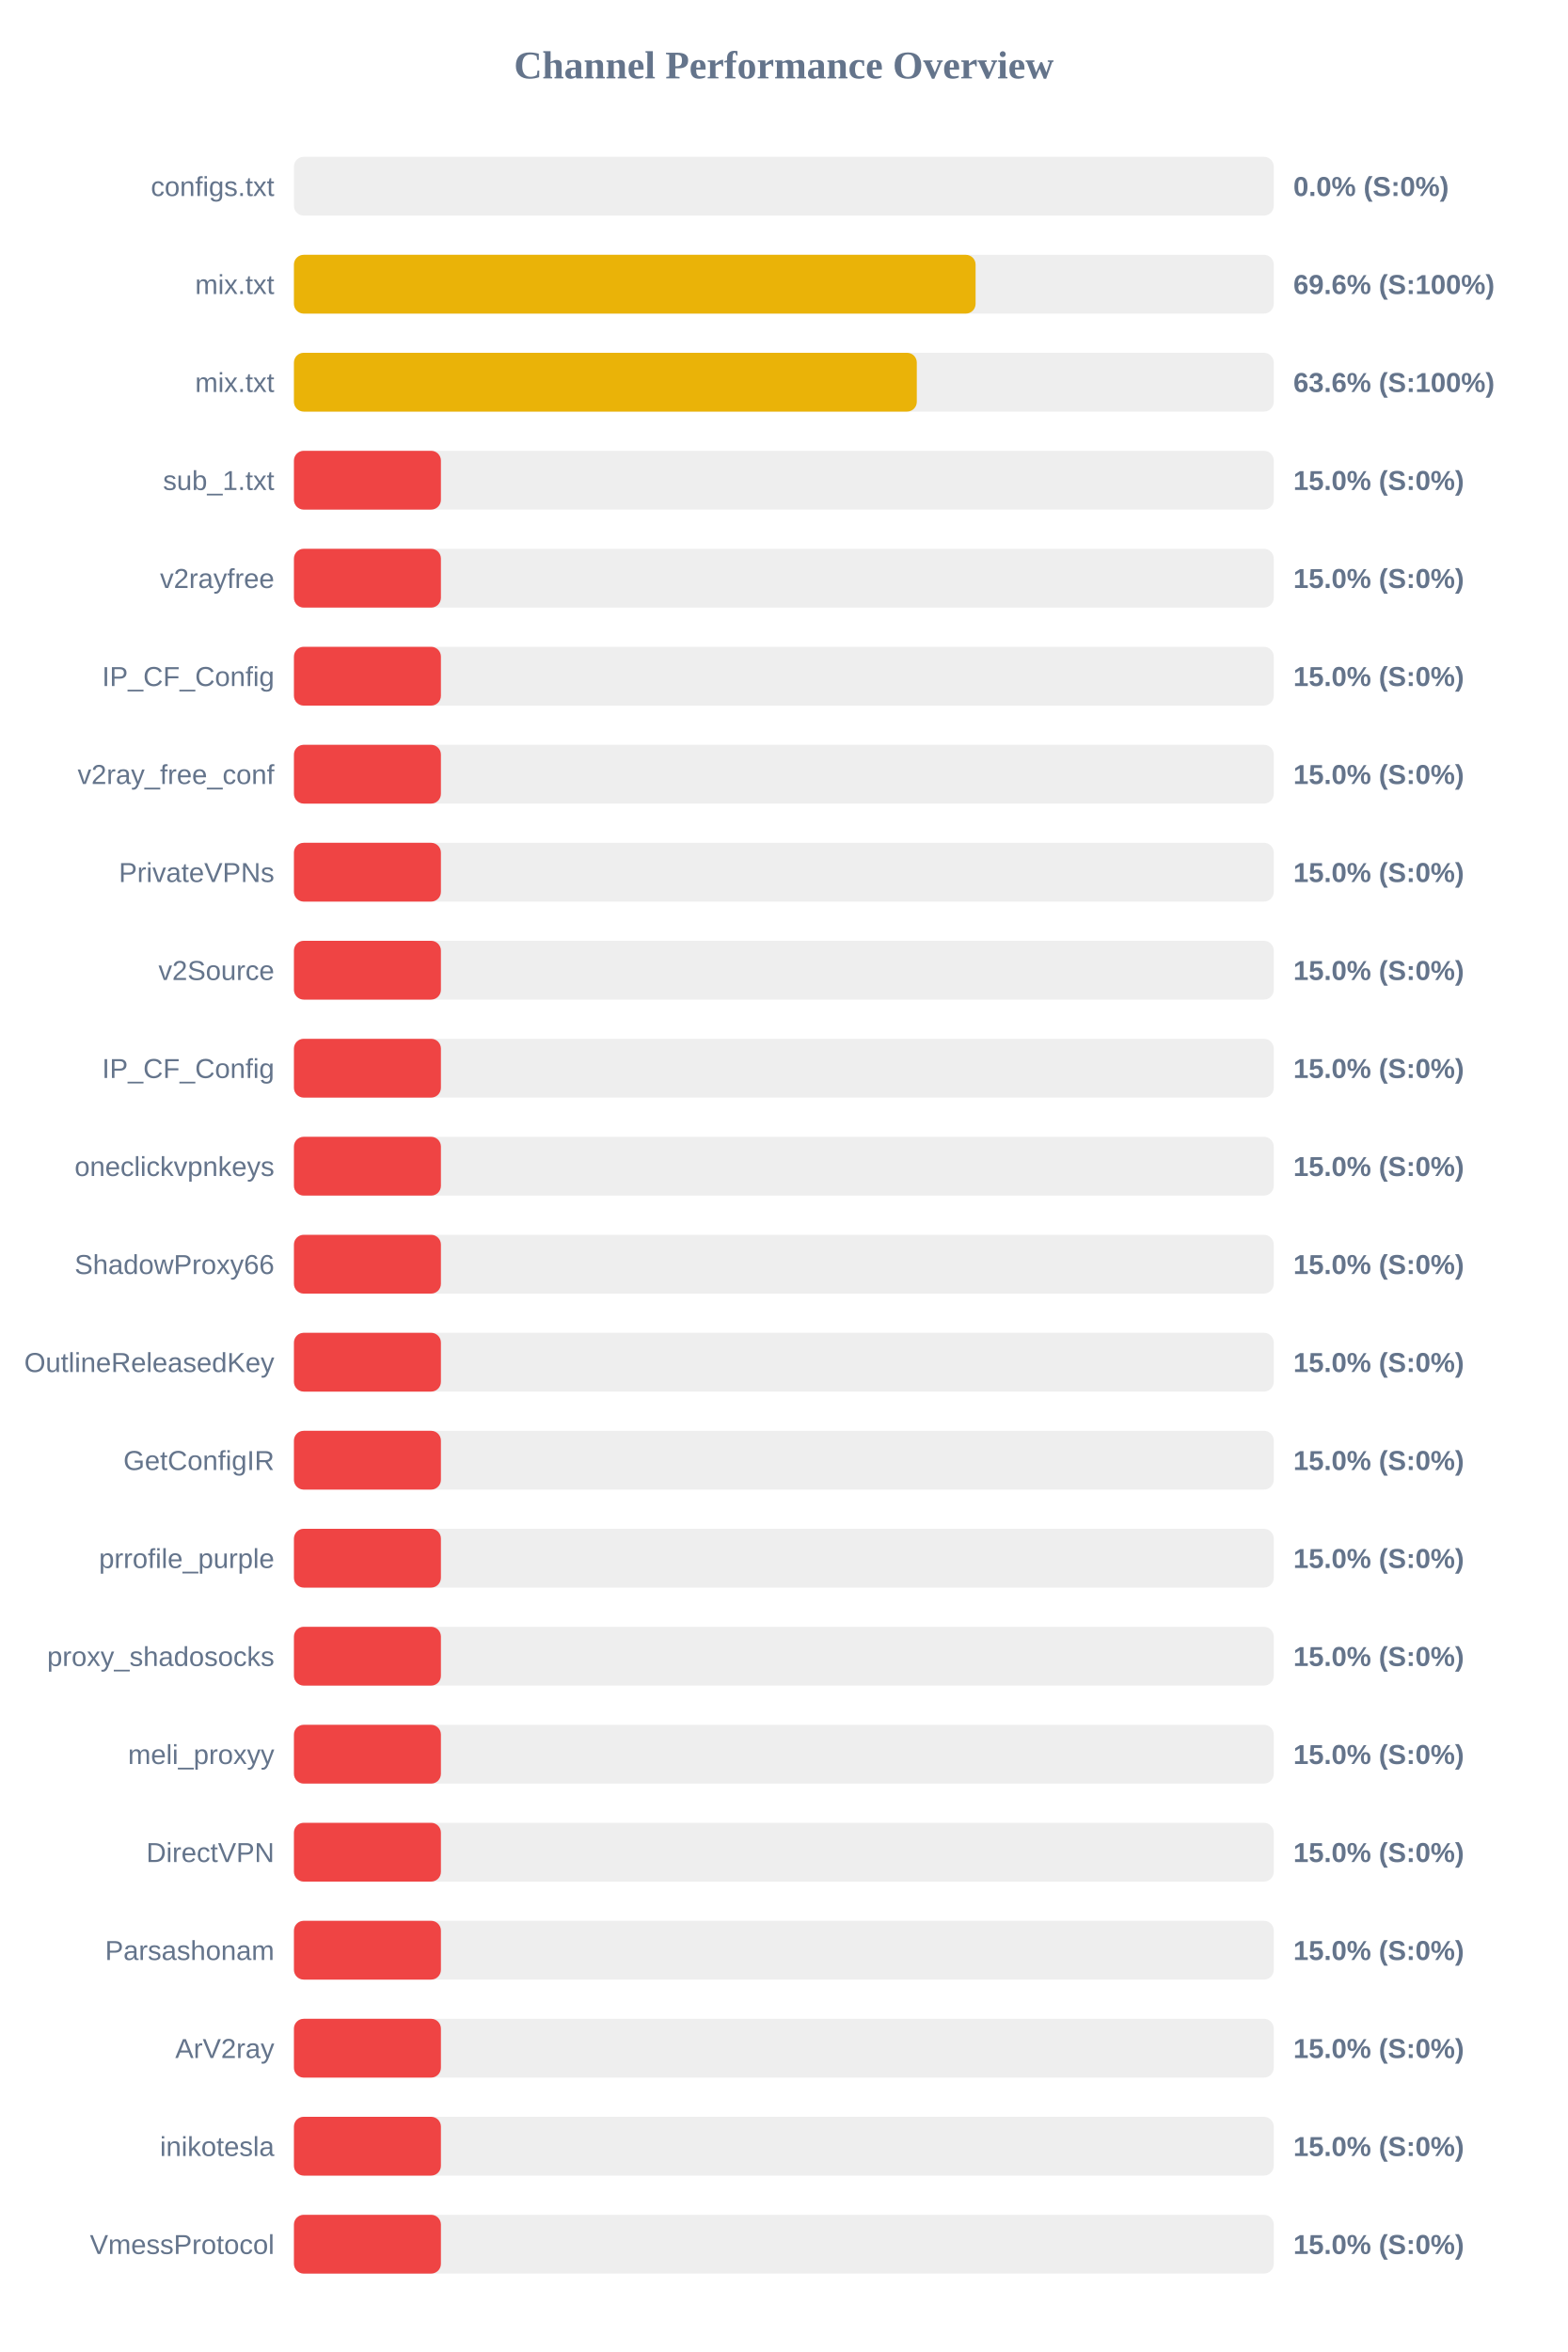
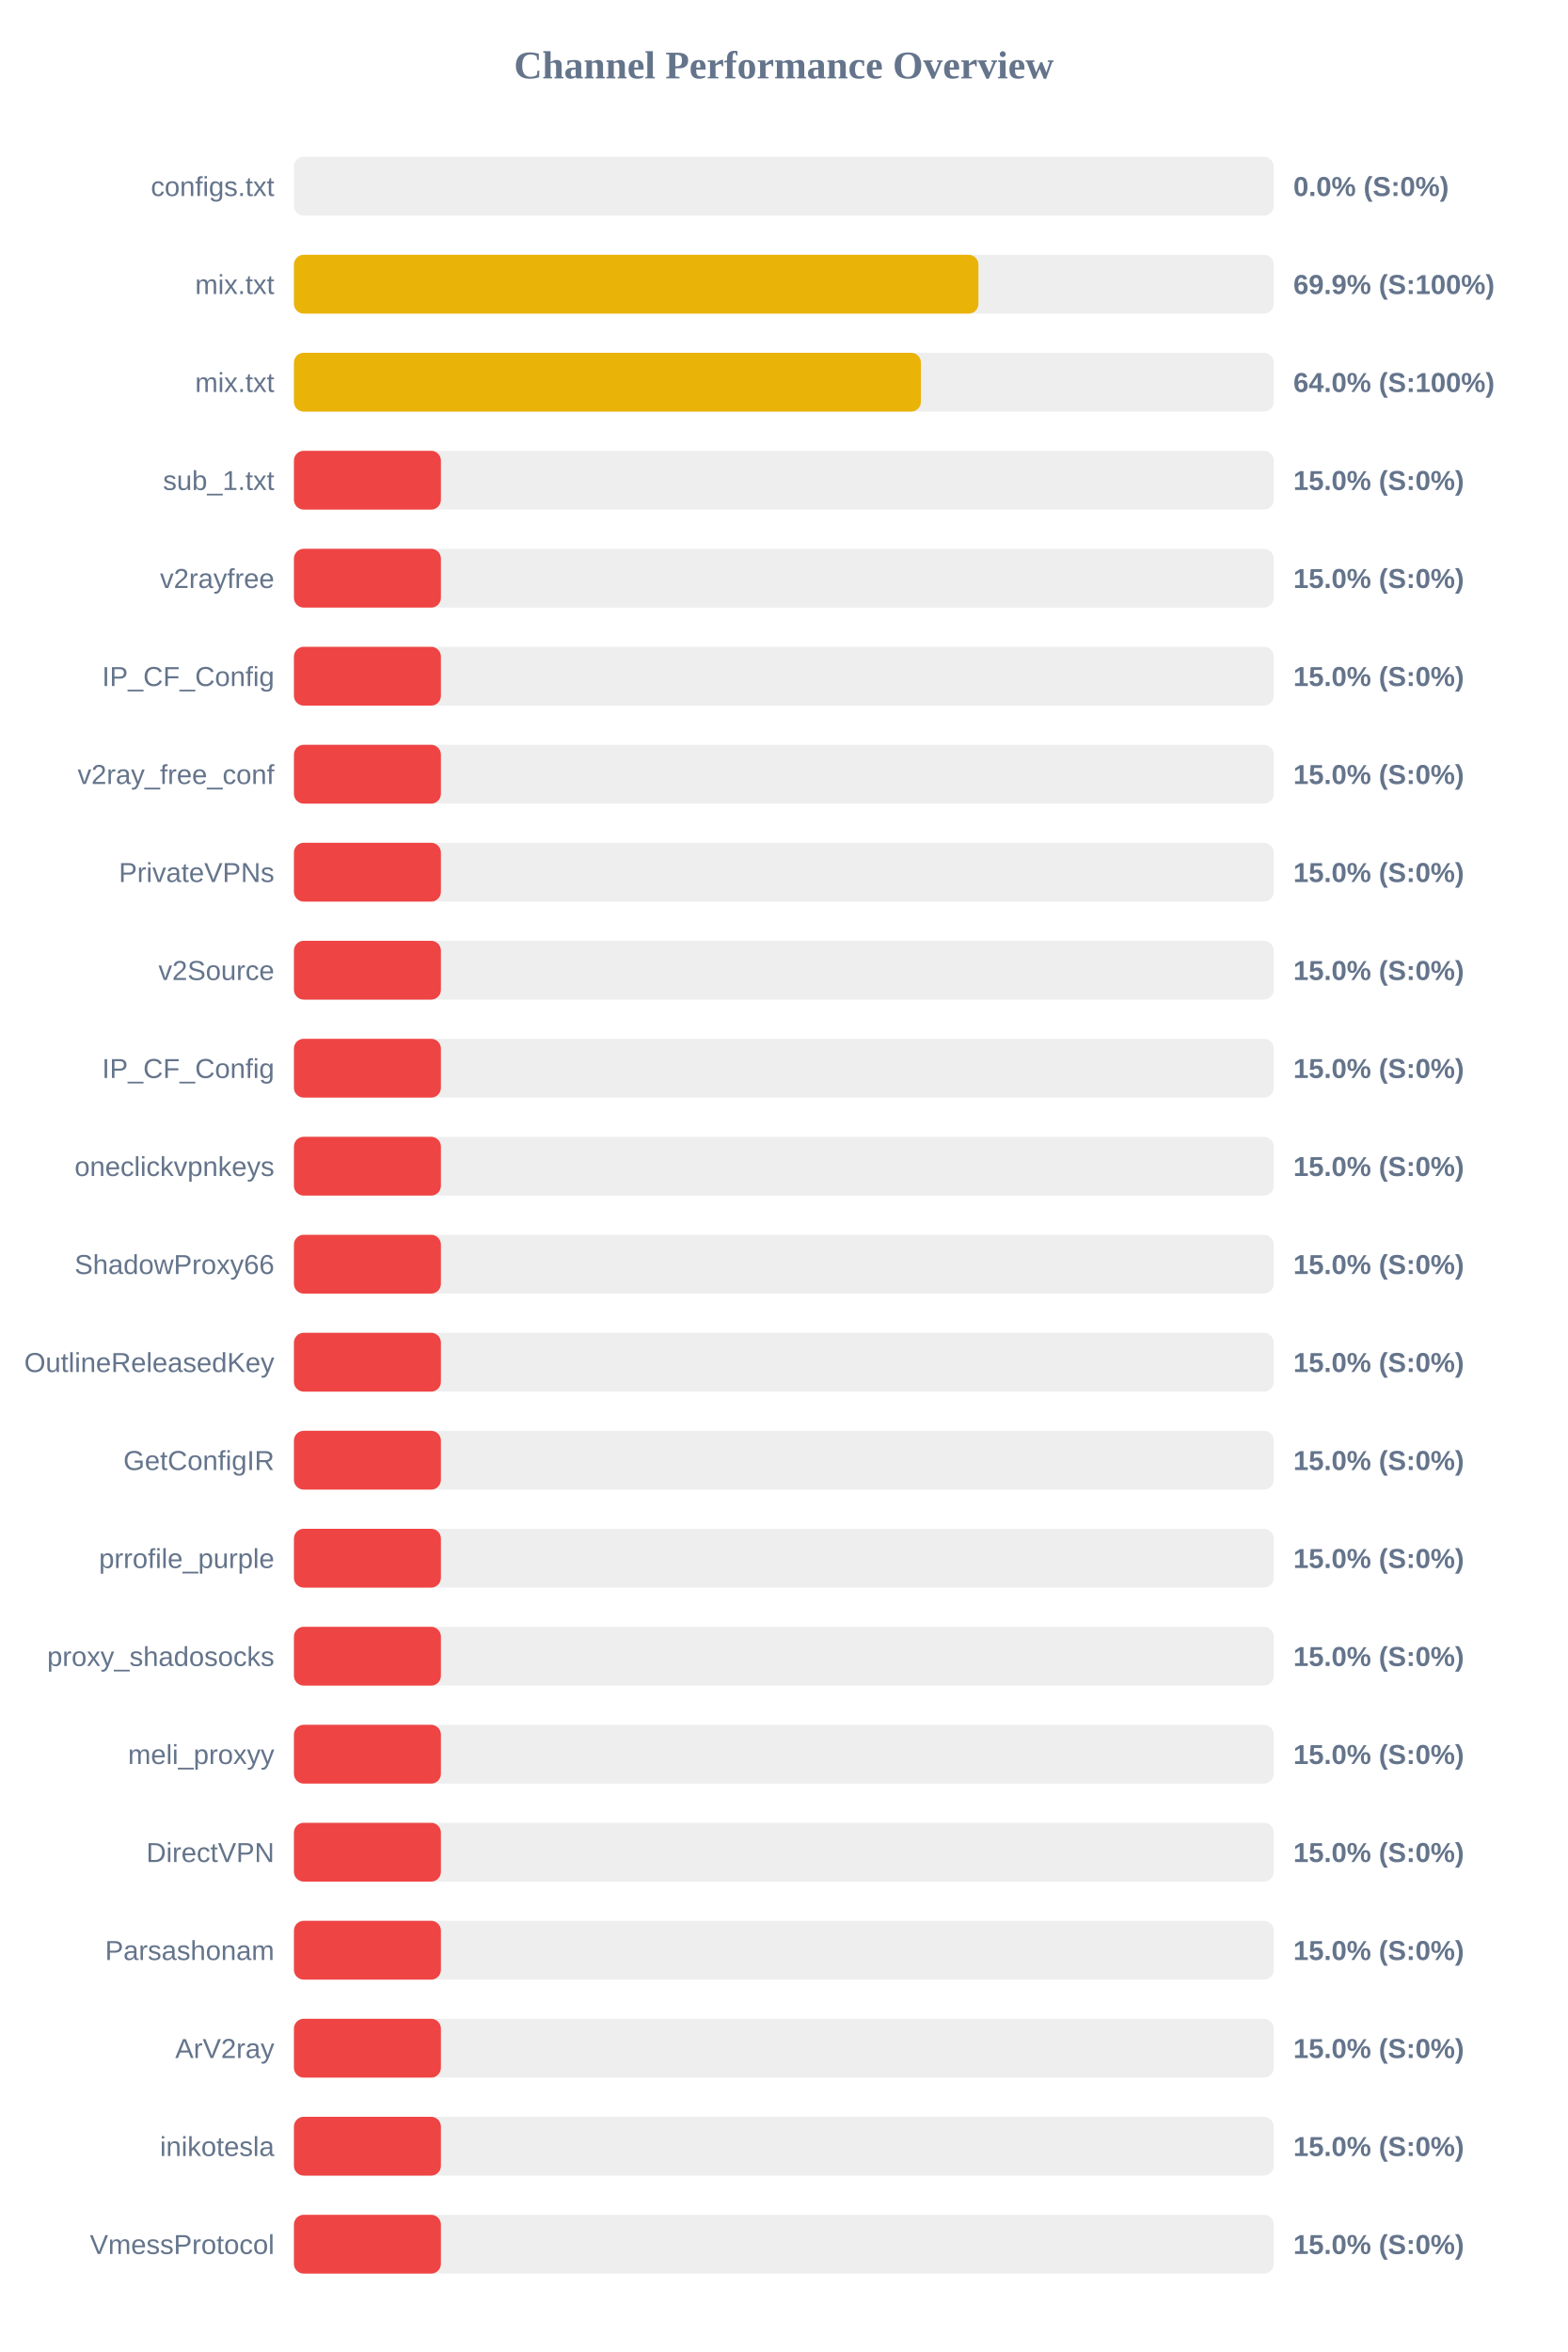
<svg xmlns="http://www.w3.org/2000/svg" width="800" height="1200" version="1.1">
  <style>
        .row { font: 14px Arial; fill: #64748b; }
        .score { font: bold 14px Arial; fill: #64748b; }
    </style>
  <text x="400" y="40" text-anchor="middle" font-size="20px" font-weight="bold" fill="#64748b">Channel Performance Overview</text>
  <rect x="150" y="80" width="500" height="30" fill="#eee" rx="5" />
  <rect x="150" y="80" width="0.0" height="30" fill="#ef4444" rx="5" />
  <text x="140" y="100" text-anchor="end" class="row">configs.txt</text>
  <text x="660" y="100" text-anchor="start" class="score">0.0% (S:0%)</text>
  <rect x="150" y="130" width="500" height="30" fill="#eee" rx="5" />
-   <rect x="150" y="130" width="347.85" height="30" fill="#eab308" rx="5" />
+   <rect x="150" y="130" width="349.3" height="30" fill="#eab308" rx="5" />
  <text x="140" y="150" text-anchor="end" class="row">mix.txt</text>
-   <text x="660" y="150" text-anchor="start" class="score">69.6% (S:100%)</text>
+   <text x="660" y="150" text-anchor="start" class="score">69.9% (S:100%)</text>
  <rect x="150" y="180" width="500" height="30" fill="#eee" rx="5" />
-   <rect x="150" y="180" width="317.85" height="30" fill="#eab308" rx="5" />
+   <rect x="150" y="180" width="319.95" height="30" fill="#eab308" rx="5" />
  <text x="140" y="200" text-anchor="end" class="row">mix.txt</text>
-   <text x="660" y="200" text-anchor="start" class="score">63.6% (S:100%)</text>
+   <text x="660" y="200" text-anchor="start" class="score">64.0% (S:100%)</text>
  <rect x="150" y="230" width="500" height="30" fill="#eee" rx="5" />
  <rect x="150" y="230" width="75.0" height="30" fill="#ef4444" rx="5" />
  <text x="140" y="250" text-anchor="end" class="row">sub_1.txt</text>
  <text x="660" y="250" text-anchor="start" class="score">15.0% (S:0%)</text>
  <rect x="150" y="280" width="500" height="30" fill="#eee" rx="5" />
  <rect x="150" y="280" width="75.0" height="30" fill="#ef4444" rx="5" />
  <text x="140" y="300" text-anchor="end" class="row">v2rayfree</text>
  <text x="660" y="300" text-anchor="start" class="score">15.0% (S:0%)</text>
  <rect x="150" y="330" width="500" height="30" fill="#eee" rx="5" />
  <rect x="150" y="330" width="75.0" height="30" fill="#ef4444" rx="5" />
  <text x="140" y="350" text-anchor="end" class="row">IP_CF_Config</text>
  <text x="660" y="350" text-anchor="start" class="score">15.0% (S:0%)</text>
  <rect x="150" y="380" width="500" height="30" fill="#eee" rx="5" />
  <rect x="150" y="380" width="75.0" height="30" fill="#ef4444" rx="5" />
  <text x="140" y="400" text-anchor="end" class="row">v2ray_free_conf</text>
  <text x="660" y="400" text-anchor="start" class="score">15.0% (S:0%)</text>
  <rect x="150" y="430" width="500" height="30" fill="#eee" rx="5" />
  <rect x="150" y="430" width="75.0" height="30" fill="#ef4444" rx="5" />
  <text x="140" y="450" text-anchor="end" class="row">PrivateVPNs</text>
  <text x="660" y="450" text-anchor="start" class="score">15.0% (S:0%)</text>
  <rect x="150" y="480" width="500" height="30" fill="#eee" rx="5" />
  <rect x="150" y="480" width="75.0" height="30" fill="#ef4444" rx="5" />
  <text x="140" y="500" text-anchor="end" class="row">v2Source</text>
  <text x="660" y="500" text-anchor="start" class="score">15.0% (S:0%)</text>
  <rect x="150" y="530" width="500" height="30" fill="#eee" rx="5" />
  <rect x="150" y="530" width="75.0" height="30" fill="#ef4444" rx="5" />
  <text x="140" y="550" text-anchor="end" class="row">IP_CF_Config</text>
  <text x="660" y="550" text-anchor="start" class="score">15.0% (S:0%)</text>
  <rect x="150" y="580" width="500" height="30" fill="#eee" rx="5" />
  <rect x="150" y="580" width="75.0" height="30" fill="#ef4444" rx="5" />
  <text x="140" y="600" text-anchor="end" class="row">oneclickvpnkeys</text>
  <text x="660" y="600" text-anchor="start" class="score">15.0% (S:0%)</text>
  <rect x="150" y="630" width="500" height="30" fill="#eee" rx="5" />
  <rect x="150" y="630" width="75.0" height="30" fill="#ef4444" rx="5" />
  <text x="140" y="650" text-anchor="end" class="row">ShadowProxy66</text>
  <text x="660" y="650" text-anchor="start" class="score">15.0% (S:0%)</text>
  <rect x="150" y="680" width="500" height="30" fill="#eee" rx="5" />
  <rect x="150" y="680" width="75.0" height="30" fill="#ef4444" rx="5" />
  <text x="140" y="700" text-anchor="end" class="row">OutlineReleasedKey</text>
  <text x="660" y="700" text-anchor="start" class="score">15.0% (S:0%)</text>
  <rect x="150" y="730" width="500" height="30" fill="#eee" rx="5" />
  <rect x="150" y="730" width="75.0" height="30" fill="#ef4444" rx="5" />
  <text x="140" y="750" text-anchor="end" class="row">GetConfigIR</text>
  <text x="660" y="750" text-anchor="start" class="score">15.0% (S:0%)</text>
  <rect x="150" y="780" width="500" height="30" fill="#eee" rx="5" />
  <rect x="150" y="780" width="75.0" height="30" fill="#ef4444" rx="5" />
  <text x="140" y="800" text-anchor="end" class="row">prrofile_purple</text>
  <text x="660" y="800" text-anchor="start" class="score">15.0% (S:0%)</text>
  <rect x="150" y="830" width="500" height="30" fill="#eee" rx="5" />
  <rect x="150" y="830" width="75.0" height="30" fill="#ef4444" rx="5" />
  <text x="140" y="850" text-anchor="end" class="row">proxy_shadosocks</text>
  <text x="660" y="850" text-anchor="start" class="score">15.0% (S:0%)</text>
  <rect x="150" y="880" width="500" height="30" fill="#eee" rx="5" />
  <rect x="150" y="880" width="75.0" height="30" fill="#ef4444" rx="5" />
  <text x="140" y="900" text-anchor="end" class="row">meli_proxyy</text>
  <text x="660" y="900" text-anchor="start" class="score">15.0% (S:0%)</text>
  <rect x="150" y="930" width="500" height="30" fill="#eee" rx="5" />
  <rect x="150" y="930" width="75.0" height="30" fill="#ef4444" rx="5" />
  <text x="140" y="950" text-anchor="end" class="row">DirectVPN</text>
  <text x="660" y="950" text-anchor="start" class="score">15.0% (S:0%)</text>
  <rect x="150" y="980" width="500" height="30" fill="#eee" rx="5" />
  <rect x="150" y="980" width="75.0" height="30" fill="#ef4444" rx="5" />
  <text x="140" y="1000" text-anchor="end" class="row">Parsashonam</text>
  <text x="660" y="1000" text-anchor="start" class="score">15.0% (S:0%)</text>
  <rect x="150" y="1030" width="500" height="30" fill="#eee" rx="5" />
  <rect x="150" y="1030" width="75.0" height="30" fill="#ef4444" rx="5" />
  <text x="140" y="1050" text-anchor="end" class="row">ArV2ray</text>
  <text x="660" y="1050" text-anchor="start" class="score">15.0% (S:0%)</text>
  <rect x="150" y="1080" width="500" height="30" fill="#eee" rx="5" />
  <rect x="150" y="1080" width="75.0" height="30" fill="#ef4444" rx="5" />
  <text x="140" y="1100" text-anchor="end" class="row">inikotesla</text>
  <text x="660" y="1100" text-anchor="start" class="score">15.0% (S:0%)</text>
  <rect x="150" y="1130" width="500" height="30" fill="#eee" rx="5" />
  <rect x="150" y="1130" width="75.0" height="30" fill="#ef4444" rx="5" />
  <text x="140" y="1150" text-anchor="end" class="row">VmessProtocol</text>
  <text x="660" y="1150" text-anchor="start" class="score">15.0% (S:0%)</text>
</svg>
